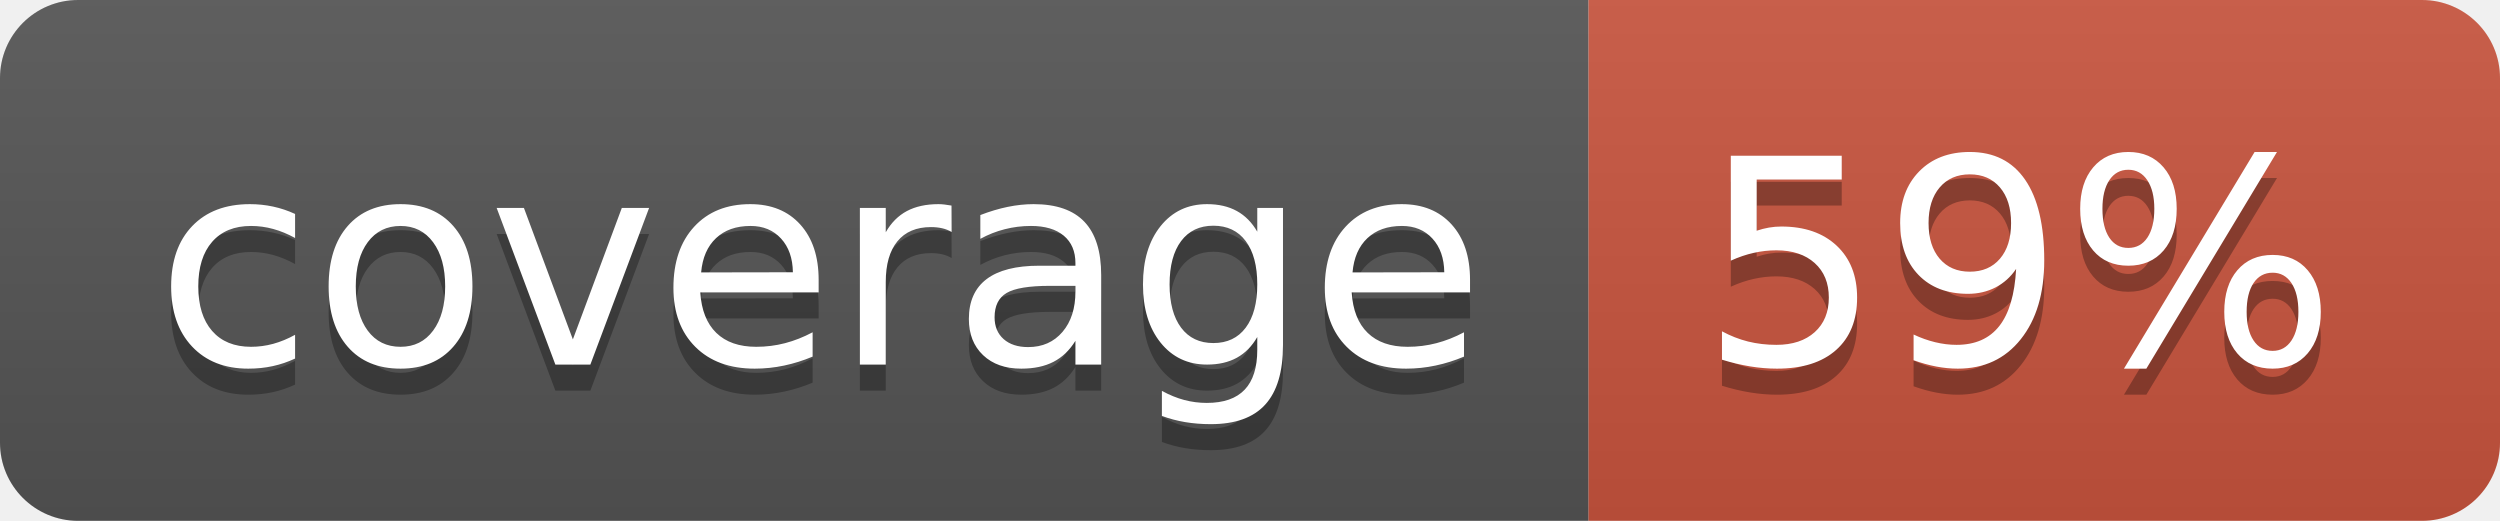
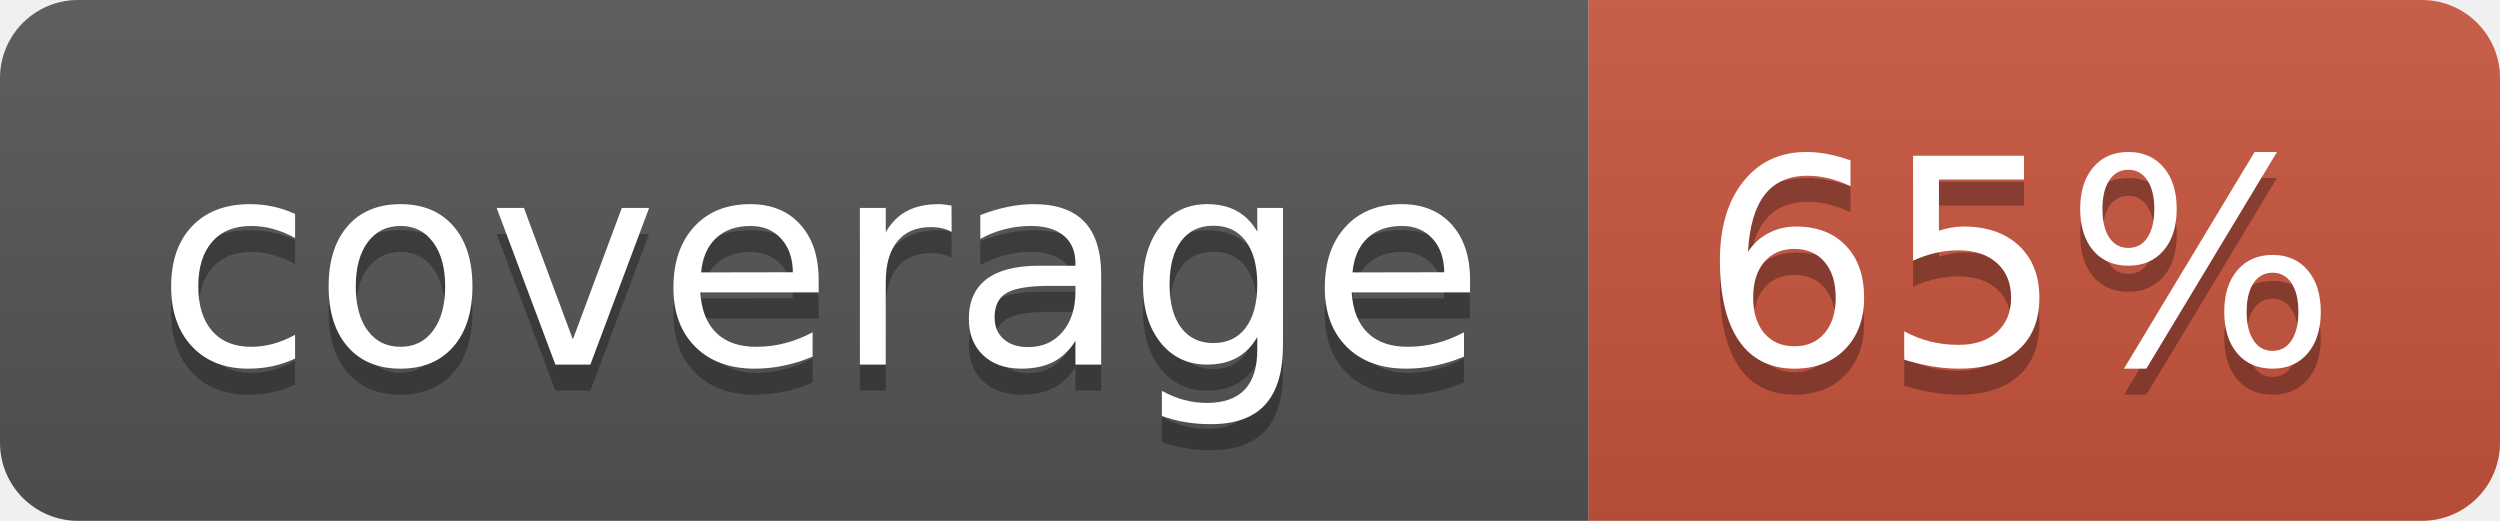
<svg xmlns="http://www.w3.org/2000/svg" width="96" height="20">
  <linearGradient id="b" x2="0" y2="100%">
    <stop offset="0" stop-color="#bbb" stop-opacity=".1" />
    <stop offset="1" stop-opacity=".1" />
  </linearGradient>
  <clipPath id="a">
    <rect width="96" height="20" rx="3" fill="#fff" />
  </clipPath>
  <g clip-path="url(#a)">
    <path fill="#555" d="M0 0h61v20H0z" />
    <path fill="#CA553E" d="M61 0h35v20H61z" />
    <path fill="url(#b)" d="M0 0h96v20H0z" />
  </g>
  <g fill="#fff" text-anchor="middle" font-family="DejaVu Sans,Verdana,Geneva,sans-serif" font-size="110">
    <text x="315" y="150" fill="#010101" fill-opacity=".3" transform="scale(.1)" textLength="510">coverage</text>
    <text x="315" y="140" transform="scale(.1)" textLength="510">coverage</text>
-     <text x="775" y="150" fill="#010101" fill-opacity=".3" transform="scale(.1)" textLength="250">59%</text>
-     <text x="775" y="140" transform="scale(.1)" textLength="250">59%</text>
+     <text x="775" y="150" fill="#010101" fill-opacity=".3" transform="scale(.1)" textLength="250">65%</text>
+     <text x="775" y="140" transform="scale(.1)" textLength="250">65%</text>
  </g>
</svg>
